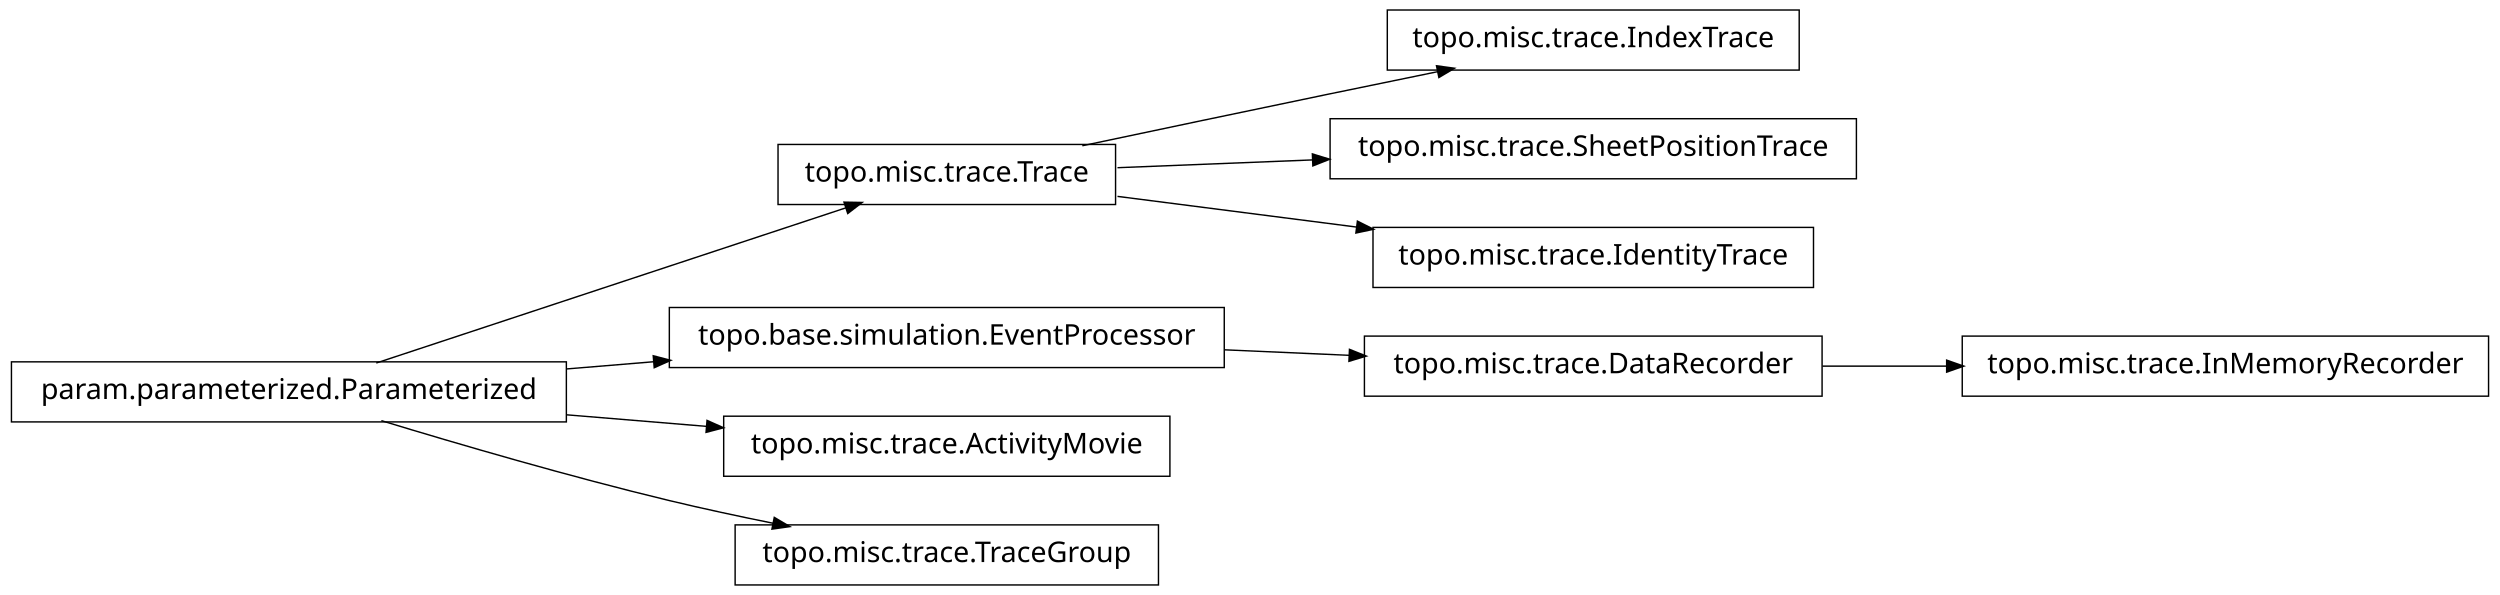
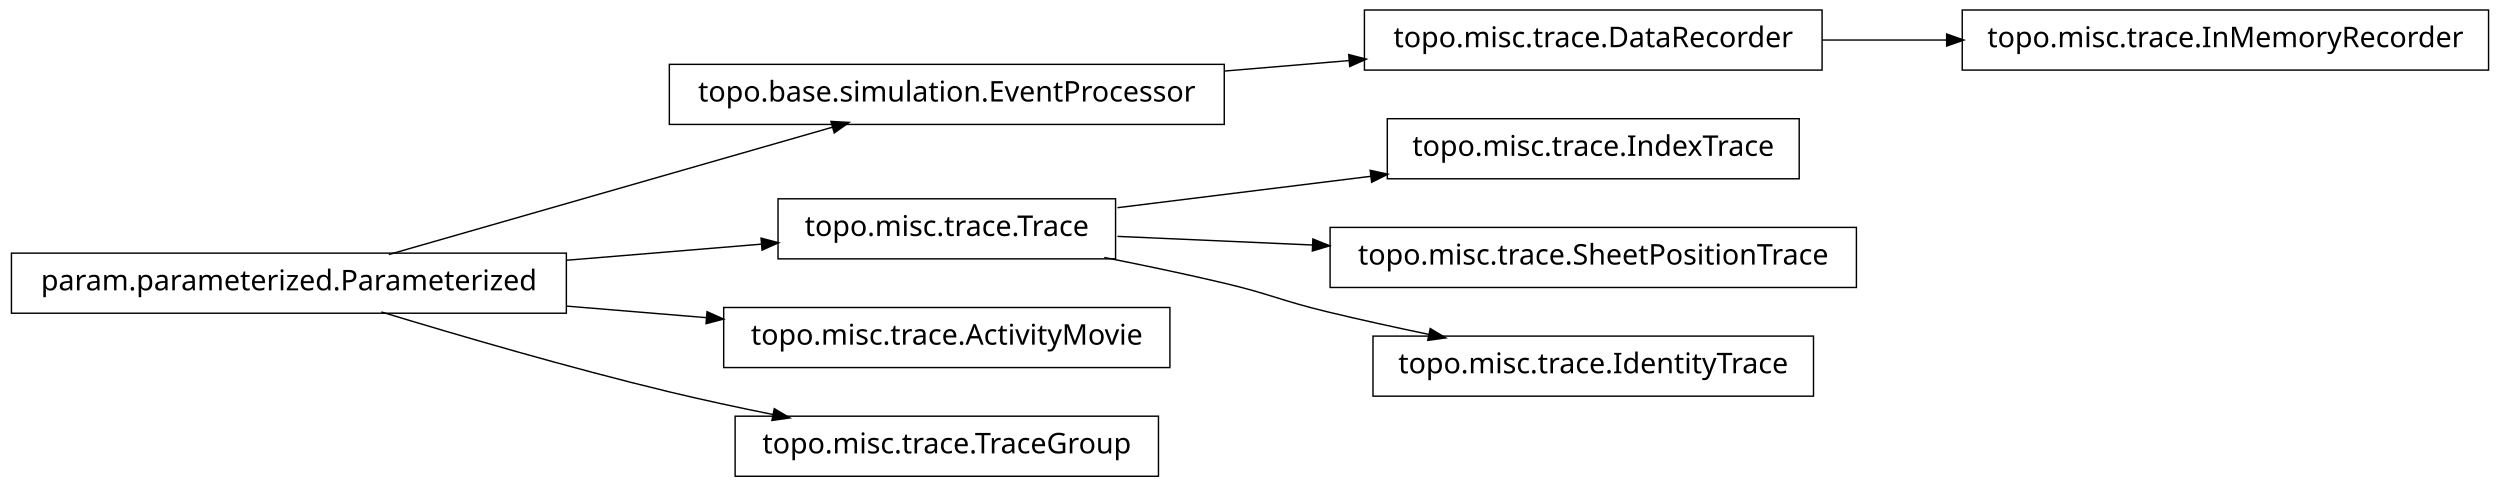
- <svg xmlns="http://www.w3.org/2000/svg" width="874pt" height="208pt" viewBox="0.00 0.00 874.00 208.00">
-   <g id="graph1" class="graph" transform="scale(1 1) rotate(0) translate(4 204)">
-     <polygon fill="white" stroke="white" points="-4,5 -4,-204 871,-204 871,5 -4,5" />
+ <svg xmlns="http://www.w3.org/2000/svg" width="874pt" height="170pt" viewBox="0.00 0.00 874.00 170.00">
+   <g id="graph1" class="graph" transform="scale(1 1) rotate(0) translate(4 166)">
+     <polygon fill="white" stroke="white" points="-4,5 -4,-166 871,-166 871,5 -4,5" />
    <g id="node1" class="node">
-       <polygon fill="none" stroke="black" stroke-width="0.5" points="625,-200.5 481,-200.5 481,-179.5 625,-179.5 625,-200.5" />
-       <text text-anchor="middle" x="553" y="-187.5" font-family="Vera" font-size="10.00">topo.misc.trace.IndexTrace</text>
+       <polygon fill="none" stroke="black" stroke-width="0.5" points="633,-162.5 473,-162.5 473,-141.5 633,-141.5 633,-162.5" />
+       <text text-anchor="middle" x="553" y="-149.5" font-family="Vera" font-size="10.00">topo.misc.trace.DataRecorder</text>
+     </g>
+     <g id="node5" class="node">
+       <polygon fill="none" stroke="black" stroke-width="0.5" points="866,-162.5 682,-162.5 682,-141.5 866,-141.5 866,-162.5" />
+       <text text-anchor="middle" x="774" y="-149.5" font-family="Vera" font-size="10.00">topo.misc.trace.InMemoryRecorder</text>
+     </g>
+     <g id="edge4" class="edge">
+       <path fill="none" stroke="black" stroke-width="0.5" d="M633.099,-152C647.181,-152 661.977,-152 676.472,-152" />
+       <polygon fill="black" stroke="black" points="676.797,-153.75 681.796,-152 676.796,-150.25 676.797,-153.75" />
    </g>
    <g id="node2" class="node">
-       <polygon fill="none" stroke="black" stroke-width="0.5" points="386,-153.5 268,-153.5 268,-132.5 386,-132.5 386,-153.5" />
-       <text text-anchor="middle" x="327" y="-140.5" font-family="Vera" font-size="10.00">topo.misc.trace.Trace</text>
+       <polygon fill="none" stroke="black" stroke-width="0.5" points="424,-143.5 230,-143.5 230,-122.5 424,-122.5 424,-143.5" />
+       <text text-anchor="middle" x="327" y="-130.5" font-family="Vera" font-size="10.00">topo.base.simulation.EventProcessor</text>
    </g>
    <g id="edge2" class="edge">
-       <path fill="none" stroke="black" stroke-width="0.5" d="M374.383,-153.047C399.768,-158.412 431.581,-165.106 460,-171 472.536,-173.6 486.027,-176.372 498.741,-178.972" />
-       <polygon fill="black" stroke="black" points="498.509,-180.71 503.758,-179.997 499.21,-177.281 498.509,-180.71" />
-     </g>
-     <g id="node11" class="node">
-       <polygon fill="none" stroke="black" stroke-width="0.5" points="645,-162.5 461,-162.5 461,-141.5 645,-141.5 645,-162.5" />
-       <text text-anchor="middle" x="553" y="-149.5" font-family="Vera" font-size="10.00">topo.misc.trace.SheetPositionTrace</text>
-     </g>
-     <g id="edge10" class="edge">
-       <path fill="none" stroke="black" stroke-width="0.5" d="M386.674,-145.376C407.586,-146.209 431.66,-147.168 454.88,-148.093" />
-       <polygon fill="black" stroke="black" points="455.066,-149.851 460.132,-148.302 455.206,-146.354 455.066,-149.851" />
-     </g>
-     <g id="node14" class="node">
-       <polygon fill="none" stroke="black" stroke-width="0.5" points="630,-124.5 476,-124.5 476,-103.5 630,-103.5 630,-124.5" />
-       <text text-anchor="middle" x="553" y="-111.5" font-family="Vera" font-size="10.00">topo.misc.trace.IdentityTrace</text>
-     </g>
-     <g id="edge14" class="edge">
-       <path fill="none" stroke="black" stroke-width="0.5" d="M386.674,-135.343C412.282,-132.057 442.63,-128.163 470.347,-124.606" />
-       <polygon fill="black" stroke="black" points="470.754,-126.318 475.49,-123.946 470.308,-122.847 470.754,-126.318" />
+       <path fill="none" stroke="black" stroke-width="0.5" d="M424.156,-141.168C438.647,-142.386 453.492,-143.634 467.714,-144.83" />
+       <polygon fill="black" stroke="black" points="467.794,-146.593 472.923,-145.268 468.087,-143.105 467.794,-146.593" />
    </g>
    <g id="node4" class="node">
-       <polygon fill="none" stroke="black" stroke-width="0.5" points="866,-86.5 682,-86.5 682,-65.5 866,-65.5 866,-86.5" />
-       <text text-anchor="middle" x="774" y="-73.5" font-family="Vera" font-size="10.00">topo.misc.trace.InMemoryRecorder</text>
-     </g>
-     <g id="node5" class="node">
-       <polygon fill="none" stroke="black" stroke-width="0.5" points="633,-86.5 473,-86.5 473,-65.5 633,-65.5 633,-86.5" />
-       <text text-anchor="middle" x="553" y="-73.5" font-family="Vera" font-size="10.00">topo.misc.trace.DataRecorder</text>
-     </g>
-     <g id="edge4" class="edge">
-       <path fill="none" stroke="black" stroke-width="0.5" d="M633.099,-76C647.181,-76 661.977,-76 676.472,-76" />
-       <polygon fill="black" stroke="black" points="676.797,-77.75 681.796,-76 676.796,-74.25 676.797,-77.75" />
-     </g>
-     <g id="node7" class="node">
      <polygon fill="none" stroke="black" stroke-width="0.5" points="194,-77.5 5.68434e-14,-77.5 0,-56.5 194,-56.5 194,-77.5" />
      <text text-anchor="middle" x="97" y="-64.5" font-family="Vera" font-size="10.00">param.parameterized.Parameterized</text>
    </g>
-     <g id="edge6" class="edge">
-       <path fill="none" stroke="black" stroke-width="0.5" d="M127.542,-77.092C170.104,-91.156 247.065,-116.587 291.925,-131.41" />
-       <polygon fill="black" stroke="black" points="291.401,-133.08 296.698,-132.987 292.499,-129.757 291.401,-133.08" />
+     <g id="edge18" class="edge">
+       <path fill="none" stroke="black" stroke-width="0.5" d="M131.932,-77.024C173.678,-89.003 243.371,-109.002 287.171,-121.571" />
+       <polygon fill="black" stroke="black" points="286.828,-123.293 292.117,-122.99 287.793,-119.929 286.828,-123.293" />
    </g>
-     <g id="node9" class="node">
-       <polygon fill="none" stroke="black" stroke-width="0.5" points="424,-96.5 230,-96.5 230,-75.5 424,-75.5 424,-96.5" />
-       <text text-anchor="middle" x="327" y="-83.5" font-family="Vera" font-size="10.00">topo.base.simulation.EventProcessor</text>
+     <g id="node8" class="node">
+       <polygon fill="none" stroke="black" stroke-width="0.5" points="386,-96.5 268,-96.5 268,-75.5 386,-75.5 386,-96.5" />
+       <text text-anchor="middle" x="327" y="-83.5" font-family="Vera" font-size="10.00">topo.misc.trace.Trace</text>
    </g>
    <g id="edge8" class="edge">
-       <path fill="none" stroke="black" stroke-width="0.5" d="M194.207,-75.03C204.23,-75.858 214.438,-76.701 224.515,-77.534" />
-       <polygon fill="black" stroke="black" points="224.645,-79.3 229.772,-77.968 224.933,-75.812 224.645,-79.3" />
+       <path fill="none" stroke="black" stroke-width="0.5" d="M194.207,-75.03C217.248,-76.934 241.266,-78.918 262.439,-80.667" />
+       <polygon fill="black" stroke="black" points="262.347,-82.415 267.474,-81.083 262.635,-78.927 262.347,-82.415" />
    </g>
-     <g id="node16" class="node">
+     <g id="node11" class="node">
      <polygon fill="none" stroke="black" stroke-width="0.5" points="405,-58.5 249,-58.5 249,-37.5 405,-37.5 405,-58.5" />
      <text text-anchor="middle" x="327" y="-45.5" font-family="Vera" font-size="10.00">topo.misc.trace.ActivityMovie</text>
    </g>
-     <g id="edge16" class="edge">
+     <g id="edge10" class="edge">
      <path fill="none" stroke="black" stroke-width="0.5" d="M194.207,-58.97C210.399,-57.632 227.074,-56.255 242.904,-54.947" />
      <polygon fill="black" stroke="black" points="243.4,-56.662 248.239,-54.506 243.111,-53.174 243.4,-56.662" />
    </g>
-     <g id="node18" class="node">
+     <g id="node15" class="node">
      <polygon fill="none" stroke="black" stroke-width="0.5" points="401,-20.5 253,-20.5 253,0.5 401,0.5 401,-20.5" />
      <text text-anchor="middle" x="327" y="-7.5" font-family="Vera" font-size="10.00">topo.misc.trace.TraceGroup</text>
    </g>
-     <g id="edge18" class="edge">
+     <g id="edge14" class="edge">
      <path fill="none" stroke="black" stroke-width="0.5" d="M129.318,-56.934C156.126,-48.785 195.326,-37.333 230,-29 241.68,-26.193 254.224,-23.5 266.288,-21.07" />
      <polygon fill="black" stroke="black" points="266.864,-22.739 271.425,-20.044 266.179,-19.307 266.864,-22.739" />
    </g>
+     <g id="node7" class="node">
+       <polygon fill="none" stroke="black" stroke-width="0.5" points="625,-124.5 481,-124.5 481,-103.5 625,-103.5 625,-124.5" />
+       <text text-anchor="middle" x="553" y="-111.5" font-family="Vera" font-size="10.00">topo.misc.trace.IndexTrace</text>
+     </g>
+     <g id="edge6" class="edge">
+       <path fill="none" stroke="black" stroke-width="0.5" d="M386.674,-93.393C413.872,-96.763 446.417,-100.795 475.477,-104.395" />
+       <polygon fill="black" stroke="black" points="475.307,-106.138 480.484,-105.016 475.737,-102.664 475.307,-106.138" />
+     </g>
+     <g id="node13" class="node">
+       <polygon fill="none" stroke="black" stroke-width="0.5" points="645,-86.5 461,-86.5 461,-65.5 645,-65.5 645,-86.5" />
+       <text text-anchor="middle" x="553" y="-73.5" font-family="Vera" font-size="10.00">topo.misc.trace.SheetPositionTrace</text>
+     </g>
    <g id="edge12" class="edge">
-       <path fill="none" stroke="black" stroke-width="0.5" d="M424.156,-81.701C438.647,-81.06 453.492,-80.403 467.714,-79.774" />
-       <polygon fill="black" stroke="black" points="468.006,-81.513 472.923,-79.543 467.851,-78.016 468.006,-81.513" />
+       <path fill="none" stroke="black" stroke-width="0.5" d="M386.674,-83.359C407.586,-82.434 431.66,-81.369 454.88,-80.342" />
+       <polygon fill="black" stroke="black" points="455.214,-82.079 460.132,-80.109 455.059,-78.582 455.214,-82.079" />
+     </g>
+     <g id="node17" class="node">
+       <polygon fill="none" stroke="black" stroke-width="0.5" points="630,-48.5 476,-48.5 476,-27.5 630,-27.5 630,-48.5" />
+       <text text-anchor="middle" x="553" y="-35.5" font-family="Vera" font-size="10.00">topo.misc.trace.IdentityTrace</text>
+     </g>
+     <g id="edge16" class="edge">
+       <path fill="none" stroke="black" stroke-width="0.5" d="M382.049,-75.987C395.795,-73.275 410.473,-70.198 424,-67 440.16,-63.179 443.855,-60.886 460,-57 471.496,-54.233 483.853,-51.524 495.686,-49.059" />
+       <polygon fill="black" stroke="black" points="496.179,-50.744 500.721,-48.017 495.47,-47.316 496.179,-50.744" />
    </g>
  </g>
</svg>
